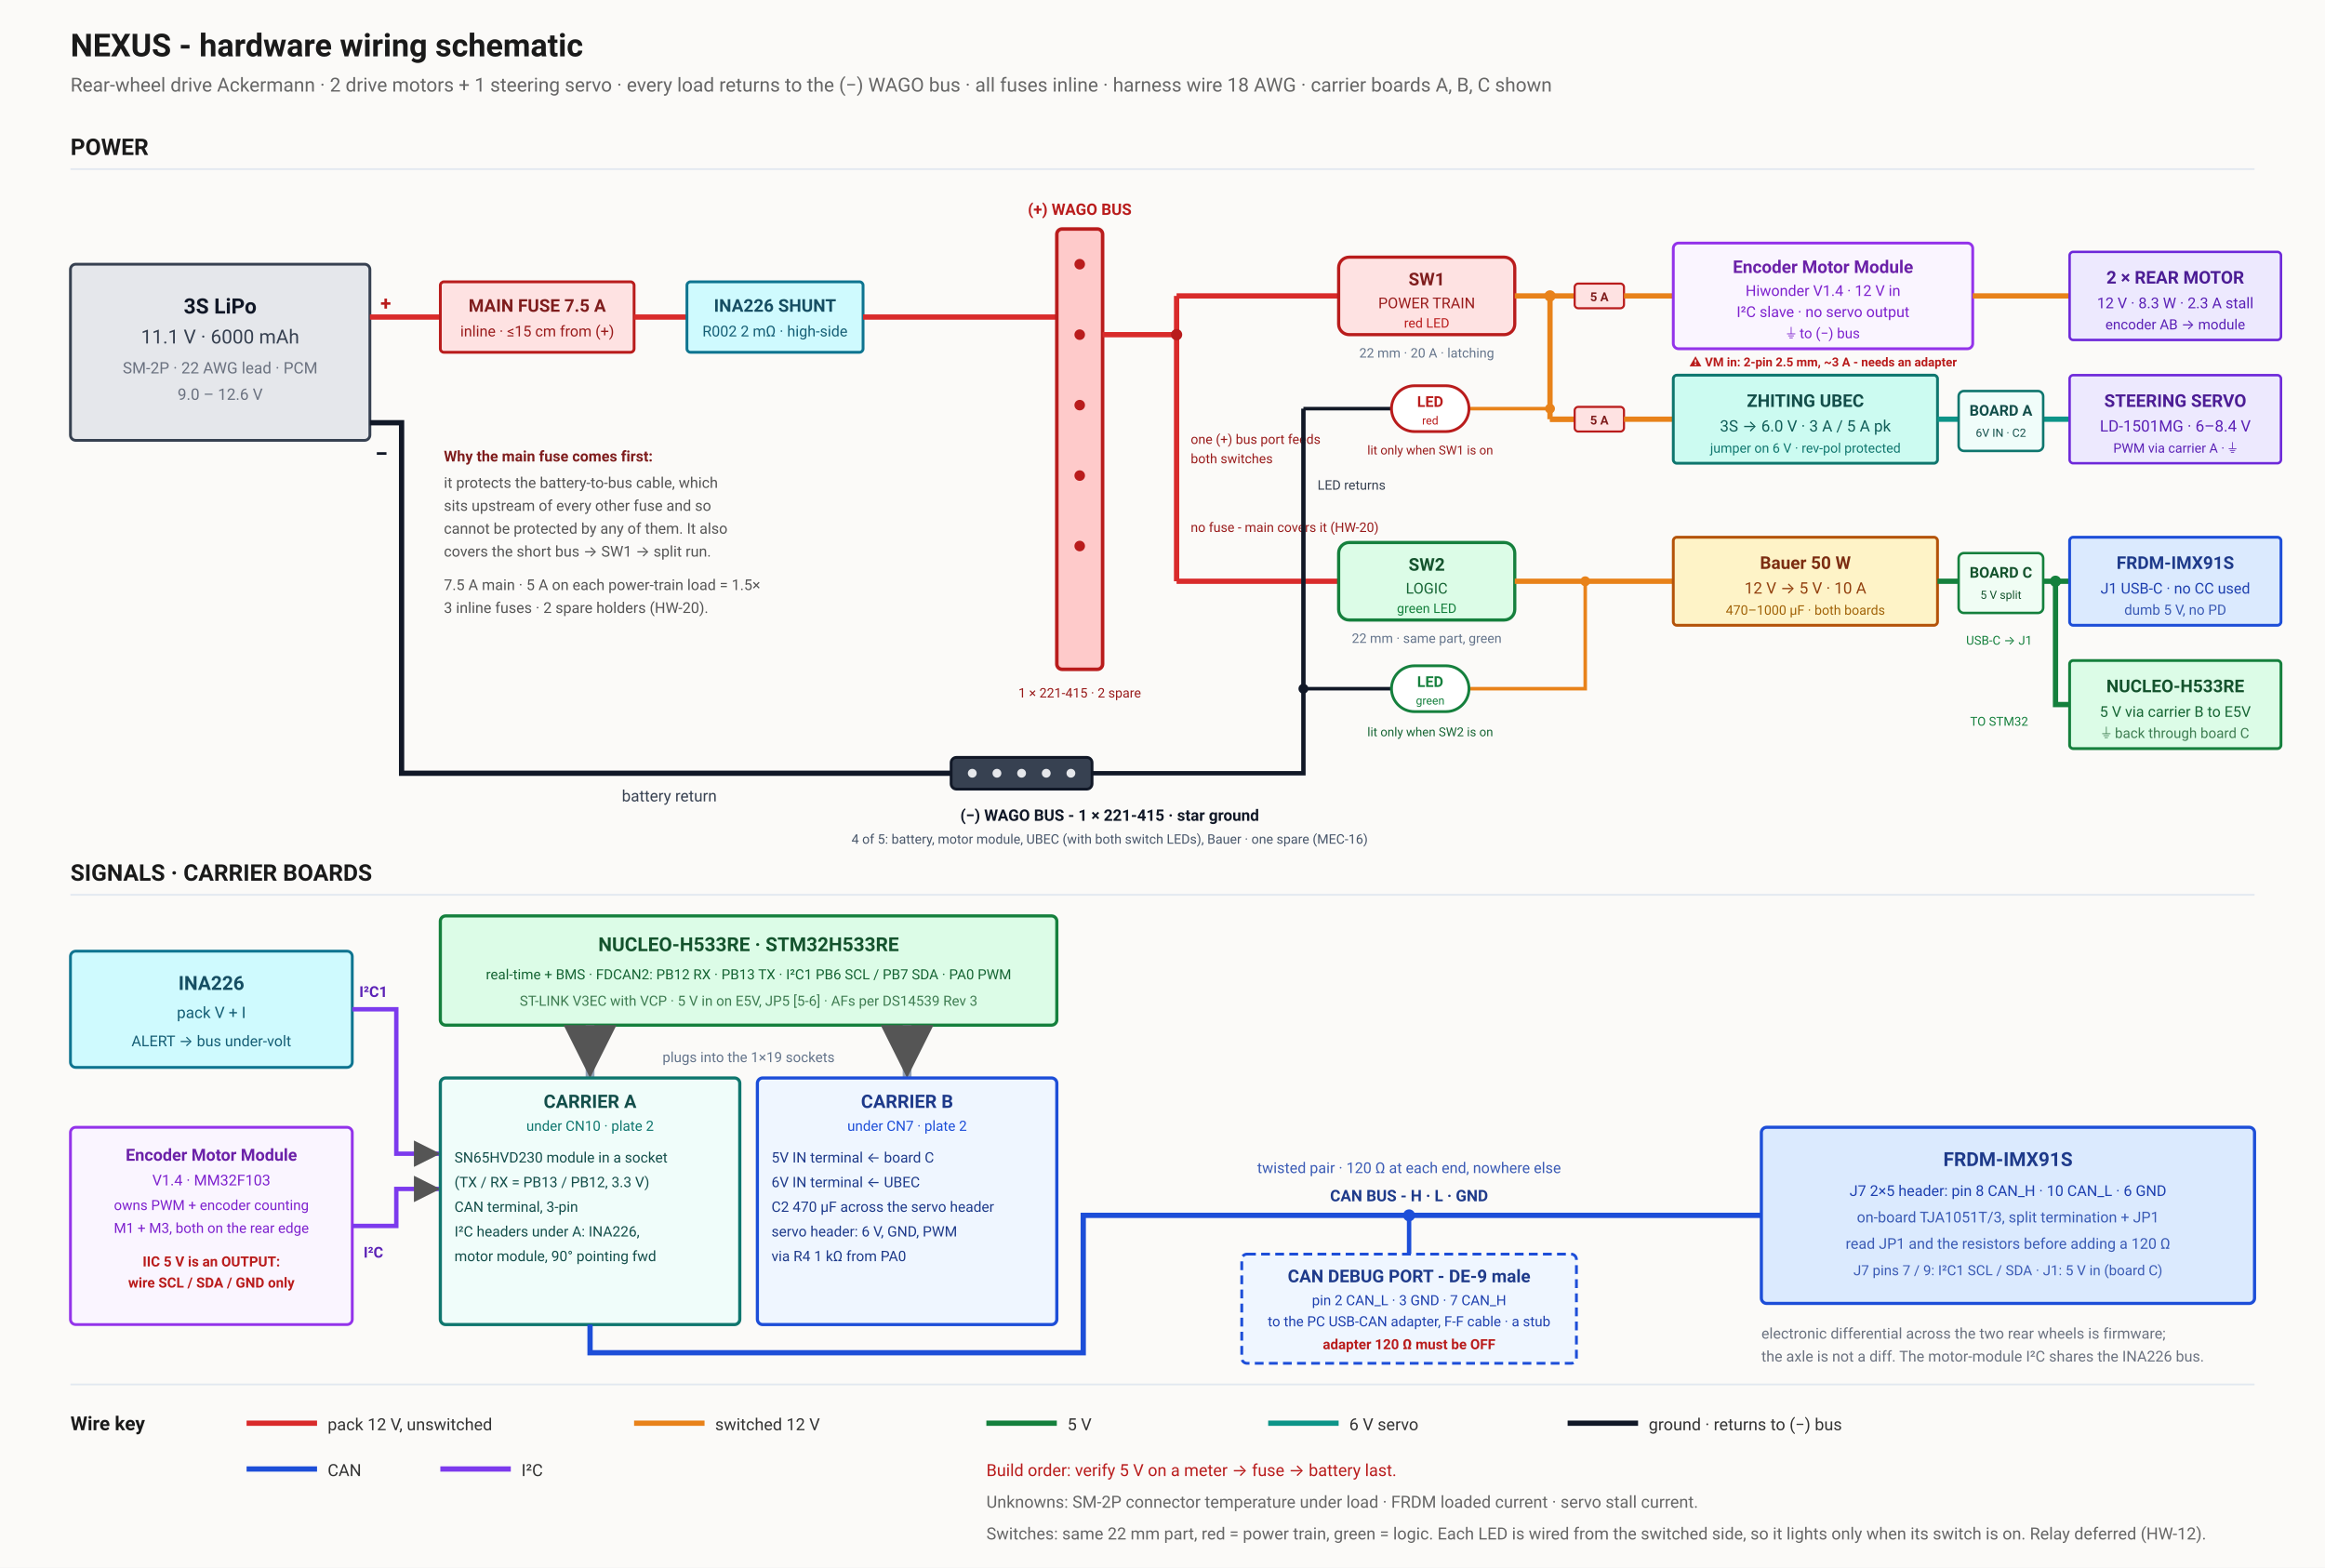
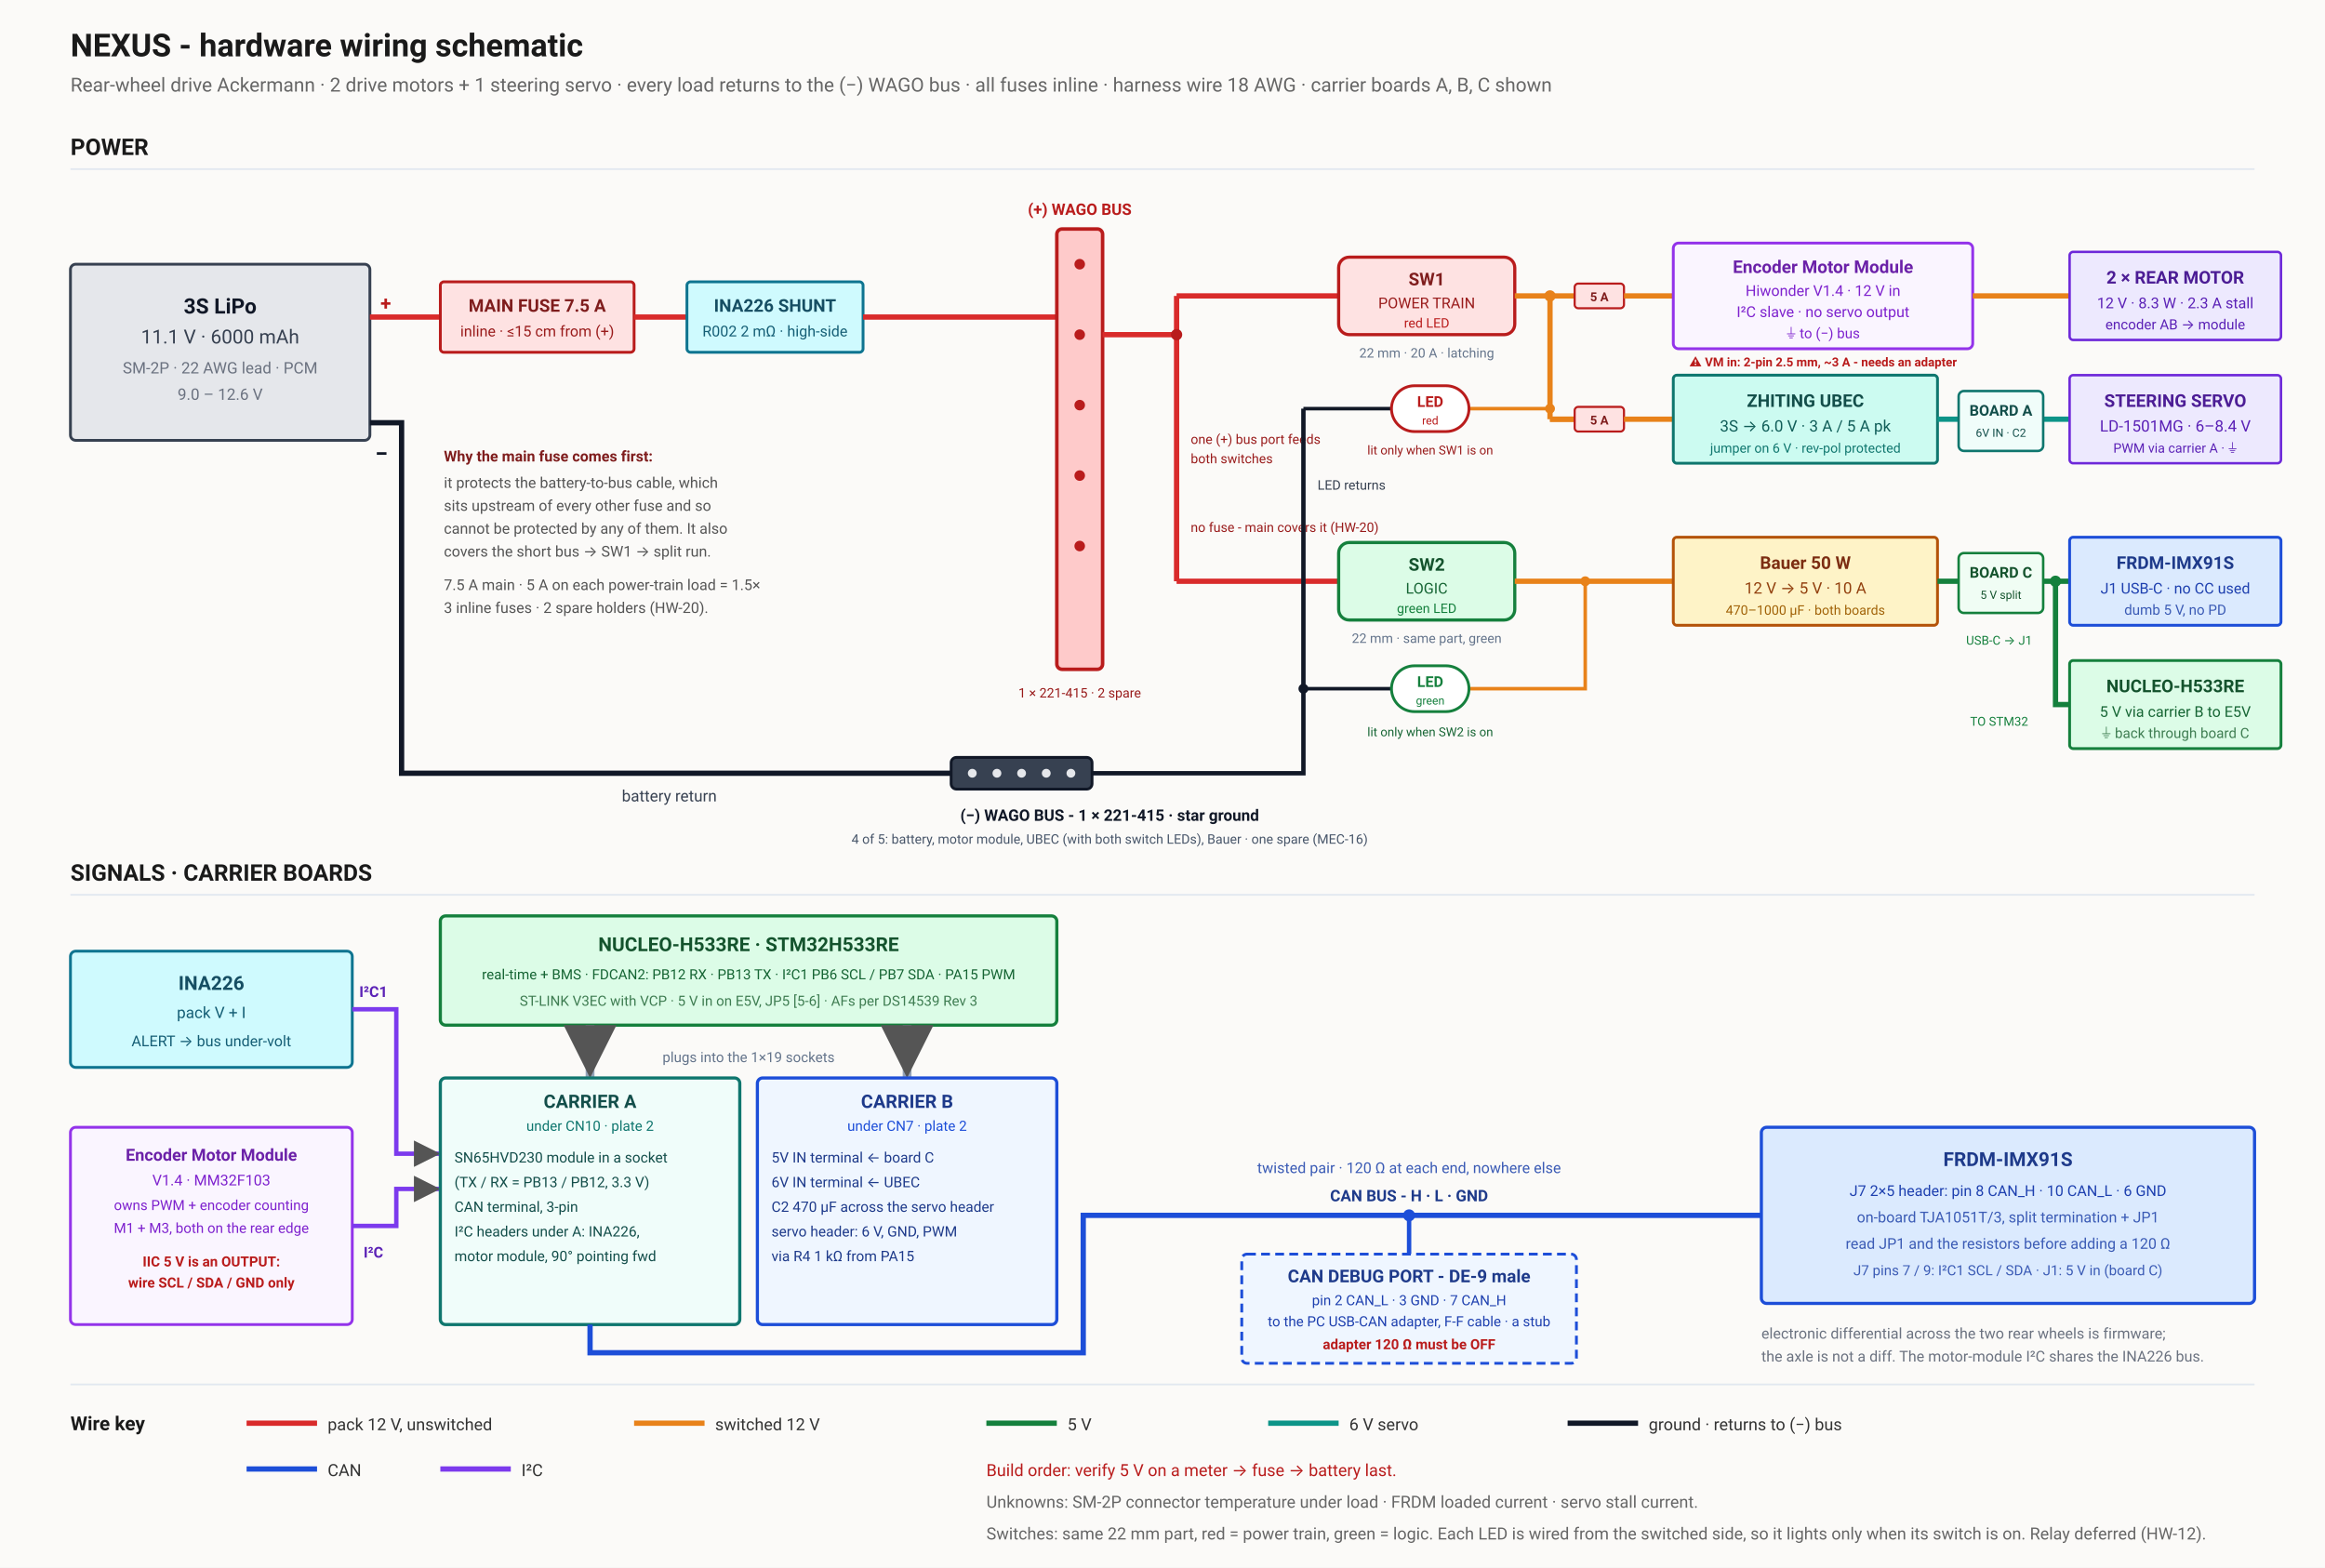
<svg xmlns="http://www.w3.org/2000/svg" width="1320" height="890" viewBox="0 0 1320 890" font-family="system-ui, -apple-system, Segoe UI, Roboto, sans-serif">
  <defs>
    <marker id="a" markerWidth="7" markerHeight="7" refX="6" refY="3" orient="auto">
      <path d="M0,0 L6,3 L0,6 z" fill="#555" />
    </marker>
  </defs>
  <rect width="1320" height="890" fill="#fbfaf8" />
  <text x="40" y="32" font-size="18" font-weight="700" fill="#1a1a1a">NEXUS - hardware wiring schematic</text>
  <text x="40" y="52" font-size="11" fill="#666">Rear-wheel drive Ackermann · 2 drive motors + 1 steering servo · every load returns to the (−) WAGO bus · all fuses inline · harness wire 18 AWG · carrier boards A, B, C shown</text>
  <text x="40" y="88" font-size="13" font-weight="700" fill="#1a1a1a">POWER</text>
  <line x1="40" y1="96" x2="1280" y2="96" stroke="#e2e8f0" />
  <rect x="40" y="150" width="170" height="100" fill="#e5e7eb" stroke="#374151" stroke-width="1.6" rx="3" />
  <text x="125" y="178" font-size="12" font-weight="700" fill="#111827" text-anchor="middle">3S LiPo</text>
  <text x="125" y="195" font-size="11" fill="#374151" text-anchor="middle">11.1 V · 6000 mAh</text>
  <text x="125" y="212" font-size="9" fill="#6b7280" text-anchor="middle">SM-2P · 22 AWG lead · PCM</text>
  <text x="125" y="227" font-size="9" fill="#6b7280" text-anchor="middle">9.0 – 12.6 V</text>
  <text x="216" y="176" font-size="11" font-weight="700" fill="#b91c1c">+</text>
  <text x="213" y="262" font-size="13" font-weight="700" fill="#111827">−</text>
  <line x1="210" y1="180" x2="250" y2="180" stroke="#d92b2b" stroke-width="3" />
  <rect x="250" y="160" width="110" height="40" fill="#fee2e2" stroke="#b91c1c" stroke-width="1.6" rx="2" />
  <text x="305" y="177" font-size="10" font-weight="700" fill="#7f1d1d" text-anchor="middle">MAIN FUSE 7.5 A</text>
  <text x="305" y="191" font-size="8.5" fill="#991b1b" text-anchor="middle">inline · ≤15 cm from (+)</text>
  <line x1="360" y1="180" x2="390" y2="180" stroke="#d92b2b" stroke-width="3" />
  <rect x="390" y="160" width="100" height="40" fill="#cffafe" stroke="#0e7490" stroke-width="1.6" rx="2" />
  <text x="440" y="177" font-size="10" font-weight="700" fill="#164e63" text-anchor="middle">INA226 SHUNT</text>
  <text x="440" y="191" font-size="8.5" fill="#155e75" text-anchor="middle">R002 2 mΩ · high-side</text>
  <line x1="490" y1="180" x2="600" y2="180" stroke="#d92b2b" stroke-width="3" />
  <text x="613" y="122" font-size="9" font-weight="700" fill="#b91c1c" text-anchor="middle">(+) WAGO BUS</text>
  <rect x="600" y="130" width="26" height="250" fill="#fecaca" stroke="#b91c1c" stroke-width="2" rx="3" />
  <circle cx="613" cy="150" r="3" fill="#b91c1c" />
  <circle cx="613" cy="190" r="3" fill="#b91c1c" />
  <circle cx="613" cy="230" r="3" fill="#b91c1c" />
  <circle cx="613" cy="270" r="3" fill="#b91c1c" />
  <circle cx="613" cy="310" r="3" fill="#b91c1c" />
  <text x="613" y="396" font-size="7.5" fill="#991b1b" text-anchor="middle">1 × 221-415 · 2 spare</text>
  <line x1="626" y1="190" x2="668" y2="190" stroke="#d92b2b" stroke-width="3" />
  <line x1="668" y1="168" x2="668" y2="330" stroke="#d92b2b" stroke-width="3" />
  <line x1="668" y1="168" x2="760" y2="168" stroke="#d92b2b" stroke-width="3" />
  <line x1="668" y1="330" x2="760" y2="330" stroke="#d92b2b" stroke-width="3" />
  <circle cx="668" cy="190" r="3.2" fill="#b91c1c" />
  <text x="676" y="252" font-size="7.5" fill="#991b1b">one (+) bus port feeds</text>
  <text x="676" y="263" font-size="7.5" fill="#991b1b">both switches</text>
  <text x="676" y="302" font-size="7.5" fill="#991b1b">no fuse - main covers it (HW-20)</text>
  <rect x="540" y="430" width="80" height="18" fill="#374151" stroke="#111827" stroke-width="1.6" rx="3" />
  <circle cx="552" cy="439" r="2.5" fill="#e5e7eb" />
  <circle cx="566" cy="439" r="2.5" fill="#e5e7eb" />
  <circle cx="580" cy="439" r="2.5" fill="#e5e7eb" />
  <circle cx="594" cy="439" r="2.5" fill="#e5e7eb" />
  <circle cx="608" cy="439" r="2.5" fill="#e5e7eb" />
  <text x="630" y="466" font-size="9" font-weight="700" fill="#111827" text-anchor="middle">(−) WAGO BUS - 1 × 221-415 · star ground</text>
  <text x="630" y="479" font-size="7.5" fill="#475569" text-anchor="middle">4 of 5: battery, motor module, UBEC (with both switch LEDs), Bauer · one spare (MEC-16)</text>
  <path d="M210,240 L228,240 L228,439 L540,439" fill="none" stroke="#111827" stroke-width="3" />
  <text x="380" y="455" font-size="9" fill="#374151" text-anchor="middle">battery return</text>
  <path d="M740,232 L740,439 L620,439" fill="none" stroke="#111827" stroke-width="2.5" />
  <text x="748" y="278" font-size="7.5" fill="#374151">LED returns</text>
  <text x="252" y="262" font-size="8.5" font-weight="600" fill="#7f1d1d">Why the main fuse comes first:</text>
  <text x="252" y="277" font-size="8.5" fill="#555">it protects the battery-to-bus cable, which</text>
  <text x="252" y="290" font-size="8.5" fill="#555">sits upstream of every other fuse and so</text>
  <text x="252" y="303" font-size="8.5" fill="#555">cannot be protected by any of them. It also</text>
  <text x="252" y="316" font-size="8.5" fill="#555">covers the short bus → SW1 → split run.</text>
  <text x="252" y="335" font-size="8.5" fill="#555">7.5 A main · 5 A on each power-train load = 1.5×</text>
  <text x="252" y="348" font-size="8.5" fill="#555">3 inline fuses · 2 spare holders (HW-20).</text>
  <rect x="760" y="146" width="100" height="44" fill="#fee2e2" stroke="#b91c1c" stroke-width="1.8" rx="6" />
  <text x="810" y="162" font-size="10" font-weight="700" fill="#7f1d1d" text-anchor="middle">SW1</text>
  <text x="810" y="175" font-size="8.5" fill="#991b1b" text-anchor="middle">POWER TRAIN</text>
  <text x="810" y="186" font-size="7.5" fill="#b91c1c" text-anchor="middle">red LED</text>
  <text x="810" y="203" font-size="7.5" fill="#64748b" text-anchor="middle">22 mm · 20 A · latching</text>
  <line x1="860" y1="168" x2="894" y2="168" stroke="#e8821a" stroke-width="3" />
  <circle cx="880" cy="168" r="3.2" fill="#e8821a" />
  <line x1="880" y1="168" x2="880" y2="238" stroke="#e8821a" stroke-width="3" />
  <line x1="880" y1="238" x2="894" y2="238" stroke="#e8821a" stroke-width="3" />
  <line x1="880" y1="232" x2="834" y2="232" stroke="#e8821a" stroke-width="2" />
  <circle cx="880" cy="232" r="2.8" fill="#e8821a" />
  <line x1="790" y1="232" x2="740" y2="232" stroke="#111827" stroke-width="2" />
  <rect x="790" y="219" width="44" height="26" fill="#ffffff" stroke="#b91c1c" stroke-width="1.6" rx="13" />
  <text x="812" y="231" font-size="8.5" font-weight="700" fill="#b91c1c" text-anchor="middle">LED</text>
  <text x="812" y="241" font-size="6.5" fill="#b91c1c" text-anchor="middle">red</text>
  <text x="812" y="258" font-size="7" fill="#991b1b" text-anchor="middle">lit only when SW1 is on</text>
  <rect x="894" y="161" width="28" height="14" fill="#fee2e2" stroke="#b91c1c" stroke-width="1.2" rx="2" />
  <text x="908" y="171" font-size="7" font-weight="700" fill="#7f1d1d" text-anchor="middle">5 A</text>
  <line x1="922" y1="168" x2="950" y2="168" stroke="#e8821a" stroke-width="3" />
  <rect x="950" y="138" width="170" height="60" fill="#faf5ff" stroke="#9333ea" stroke-width="1.6" rx="3" />
  <text x="1035" y="155" font-size="10" font-weight="700" fill="#6b21a8" text-anchor="middle">Encoder Motor Module</text>
  <text x="1035" y="168" font-size="8.5" fill="#7e22ce" text-anchor="middle">Hiwonder V1.4 · 12 V in</text>
  <text x="1035" y="180" font-size="8.5" fill="#7e22ce" text-anchor="middle">I²C slave · no servo output</text>
  <text x="1035" y="208" font-size="7" font-weight="700" fill="#b91c1c" text-anchor="middle">⚠ VM in: 2-pin 2.5 mm, ~3 A - needs an adapter</text>
  <text x="1035" y="192" font-size="8" fill="#7e22ce" text-anchor="middle">⏚ to (−) bus</text>
  <line x1="1120" y1="168" x2="1175" y2="168" stroke="#e8821a" stroke-width="3" />
  <rect x="1175" y="143" width="120" height="50" fill="#ede9fe" stroke="#6d28d9" stroke-width="1.4" rx="2" />
  <text x="1235" y="161" font-size="10" font-weight="700" fill="#4c1d95" text-anchor="middle">2 × REAR MOTOR</text>
  <text x="1235" y="175" font-size="8.5" fill="#5b21b6" text-anchor="middle">12 V · 8.3 W · 2.3 A stall</text>
  <text x="1235" y="187" font-size="8" fill="#5b21b6" text-anchor="middle">encoder AB → module</text>
  <line x1="880" y1="238" x2="894" y2="238" stroke="#e8821a" stroke-width="3" />
  <rect x="894" y="231" width="28" height="14" fill="#fee2e2" stroke="#b91c1c" stroke-width="1.2" rx="2" />
  <text x="908" y="241" font-size="7" font-weight="700" fill="#7f1d1d" text-anchor="middle">5 A</text>
  <line x1="922" y1="238" x2="950" y2="238" stroke="#e8821a" stroke-width="3" />
  <rect x="950" y="213" width="150" height="50" fill="#ccfbf1" stroke="#0f766e" stroke-width="1.6" rx="2" />
  <text x="1025" y="231" font-size="10" font-weight="700" fill="#134e4a" text-anchor="middle">ZHITING UBEC</text>
  <text x="1025" y="245" font-size="9" fill="#115e59" text-anchor="middle">3S → 6.0 V · 3 A / 5 A pk</text>
  <text x="1025" y="257" font-size="7.5" fill="#0f766e" text-anchor="middle">jumper on 6 V · rev-pol protected</text>
  <line x1="1100" y1="238" x2="1175" y2="238" stroke="#0d9488" stroke-width="3" />
  <rect x="1112" y="222" width="48" height="34" fill="#f0fdfa" stroke="#0f766e" stroke-width="1.4" rx="3" />
  <text x="1136.0" y="236" font-size="8.5" font-weight="700" fill="#134e4a" text-anchor="middle">BOARD A</text>
  <text x="1136.0" y="248" font-size="6.5" fill="#134e4a" text-anchor="middle">6V IN · C2</text>
  <rect x="1175" y="213" width="120" height="50" fill="#ede9fe" stroke="#6d28d9" stroke-width="1.4" rx="2" />
  <text x="1235" y="231" font-size="10" font-weight="700" fill="#4c1d95" text-anchor="middle">STEERING SERVO</text>
  <text x="1235" y="245" font-size="9" fill="#5b21b6" text-anchor="middle">LD-1501MG · 6–8.4 V</text>
  <text x="1235" y="257" font-size="7.5" fill="#5b21b6" text-anchor="middle">PWM via carrier A · ⏚</text>
  <rect x="760" y="308" width="100" height="44" fill="#dcfce7" stroke="#15803d" stroke-width="1.8" rx="6" />
  <text x="810" y="324" font-size="10" font-weight="700" fill="#14532d" text-anchor="middle">SW2</text>
  <text x="810" y="337" font-size="8.5" fill="#166534" text-anchor="middle">LOGIC</text>
  <text x="810" y="348" font-size="7.5" fill="#15803d" text-anchor="middle">green LED</text>
  <text x="810" y="365" font-size="7.5" fill="#64748b" text-anchor="middle">22 mm · same part, green</text>
  <line x1="860" y1="330" x2="950" y2="330" stroke="#e8821a" stroke-width="3" />
  <circle cx="900" cy="330" r="2.8" fill="#e8821a" />
  <path d="M900,330 L900,391 L834,391" fill="none" stroke="#e8821a" stroke-width="2" />
  <line x1="790" y1="391" x2="740" y2="391" stroke="#111827" stroke-width="2" />
  <circle cx="740" cy="391" r="2.8" fill="#111827" />
  <rect x="790" y="378" width="44" height="26" fill="#ffffff" stroke="#15803d" stroke-width="1.6" rx="13" />
  <text x="812" y="390" font-size="8.5" font-weight="700" fill="#15803d" text-anchor="middle">LED</text>
  <text x="812" y="400" font-size="6.5" fill="#15803d" text-anchor="middle">green</text>
  <text x="812" y="418" font-size="7" fill="#166534" text-anchor="middle">lit only when SW2 is on</text>
  <rect x="950" y="305" width="150" height="50" fill="#fef3c7" stroke="#b45309" stroke-width="1.6" rx="2" />
  <text x="1025" y="323" font-size="10" font-weight="700" fill="#7c2d12" text-anchor="middle">Bauer 50 W</text>
  <text x="1025" y="337" font-size="9" fill="#92400e" text-anchor="middle">12 V → 5 V · 10 A</text>
  <text x="1025" y="349" font-size="7.5" fill="#a16207" text-anchor="middle">470–1000 µF · both boards</text>
  <line x1="1100" y1="330" x2="1175" y2="330" stroke="#15803d" stroke-width="3" />
  <rect x="1112" y="314" width="48" height="34" fill="#f0fdf4" stroke="#15803d" stroke-width="1.4" rx="3" />
  <text x="1136.0" y="328" font-size="8.5" font-weight="700" fill="#14532d" text-anchor="middle">BOARD C</text>
  <text x="1136.0" y="340" font-size="6.5" fill="#14532d" text-anchor="middle">5 V split</text>
  <circle cx="1167" cy="330" r="3.2" fill="#15803d" />
  <path d="M1167,330 L1167,400 L1175,400" fill="none" stroke="#15803d" stroke-width="3" />
  <text x="1135" y="366" font-size="7" fill="#15803d" text-anchor="middle">USB-C → J1</text>
  <text x="1135" y="412" font-size="7" fill="#15803d" text-anchor="middle">TO STM32</text>
  <rect x="1175" y="305" width="120" height="50" fill="#dbeafe" stroke="#1d4ed8" stroke-width="1.6" rx="2" />
  <text x="1235" y="323" font-size="10" font-weight="700" fill="#1e3a8a" text-anchor="middle">FRDM-IMX91S</text>
  <text x="1235" y="337" font-size="8.5" fill="#1e40af" text-anchor="middle">J1 USB-C · no CC used</text>
  <text x="1235" y="349" font-size="8" fill="#3b5bb5" text-anchor="middle">dumb 5 V, no PD</text>
  <rect x="1175" y="375" width="120" height="50" fill="#dcfce7" stroke="#15803d" stroke-width="1.6" rx="2" />
  <text x="1235" y="393" font-size="10" font-weight="700" fill="#14532d" text-anchor="middle">NUCLEO-H533RE</text>
  <text x="1235" y="407" font-size="8.5" fill="#166534" text-anchor="middle">5 V via carrier B to E5V</text>
  <text x="1235" y="419" font-size="8" fill="#3f7d52" text-anchor="middle">⏚ back through board C</text>
  <text x="40" y="500" font-size="13" font-weight="700" fill="#1a1a1a">SIGNALS · CARRIER BOARDS</text>
  <line x1="40" y1="508" x2="1280" y2="508" stroke="#e2e8f0" />
  <rect x="40" y="540" width="160" height="66" fill="#cffafe" stroke="#0e7490" stroke-width="1.6" rx="3" />
  <text x="120" y="562" font-size="11" font-weight="700" fill="#164e63" text-anchor="middle">INA226</text>
  <text x="120" y="578" font-size="9" fill="#155e75" text-anchor="middle">pack V + I</text>
  <text x="120" y="594" font-size="8.5" fill="#155e75" text-anchor="middle">ALERT → bus under-volt</text>
  <path d="M200,573 L225,573 L225,655 L250,655" fill="none" stroke="#7c3aed" stroke-width="2.5" marker-end="url(#a)" />
  <text x="212" y="566" font-size="8.5" font-weight="600" fill="#5b21b6" text-anchor="middle">I²C1</text>
  <rect x="40" y="640" width="160" height="112" fill="#faf5ff" stroke="#9333ea" stroke-width="1.6" rx="3" />
  <text x="120" y="659" font-size="9.5" font-weight="700" fill="#6b21a8" text-anchor="middle">Encoder Motor Module</text>
  <text x="120" y="673" font-size="8.5" fill="#7e22ce" text-anchor="middle">V1.4 · MM32F103</text>
  <text x="120" y="687" font-size="8" fill="#7e22ce" text-anchor="middle">owns PWM + encoder counting</text>
  <text x="120" y="700" font-size="8" fill="#7e22ce" text-anchor="middle">M1 + M3, both on the rear edge</text>
  <text x="120" y="719" font-size="8" font-weight="700" fill="#b91c1c" text-anchor="middle">IIC 5 V is an OUTPUT:</text>
  <text x="120" y="731" font-size="8" font-weight="700" fill="#b91c1c" text-anchor="middle">wire SCL / SDA / GND only</text>
  <path d="M200,696 L225,696 L225,675 L250,675" fill="none" stroke="#7c3aed" stroke-width="2.5" marker-end="url(#a)" />
  <text x="212" y="714" font-size="8.5" font-weight="600" fill="#5b21b6" text-anchor="middle">I²C</text>
  <rect x="250" y="520" width="350" height="62" fill="#dcfce7" stroke="#15803d" stroke-width="1.8" rx="3" />
  <text x="425" y="540" font-size="11" font-weight="700" fill="#14532d" text-anchor="middle">NUCLEO-H533RE · STM32H533RE</text>
-   <text x="425" y="556" font-size="8" fill="#166534" text-anchor="middle">real-time + BMS · FDCAN2: PB12 RX · PB13 TX · I²C1 PB6 SCL / PB7 SDA · PA0 PWM</text>
+   <text x="425" y="556" font-size="8" fill="#166534" text-anchor="middle">real-time + BMS · FDCAN2: PB12 RX · PB13 TX · I²C1 PB6 SCL / PB7 SDA · PA15 PWM</text>
  <text x="425" y="571" font-size="8" fill="#3f7d52" text-anchor="middle">ST-LINK V3EC with VCP · 5 V in on E5V, JP5 [5-6] · AFs per DS14539 Rev 3</text>
  <line x1="335" y1="582" x2="335" y2="612" stroke="#94a3b8" stroke-width="5" marker-end="url(#a)" />
  <line x1="515" y1="582" x2="515" y2="612" stroke="#94a3b8" stroke-width="5" marker-end="url(#a)" />
  <text x="425" y="603" font-size="8" fill="#64748b" text-anchor="middle">plugs into the 1×19 sockets</text>
  <rect x="250" y="612" width="170" height="140" fill="#f0fdfa" stroke="#0f766e" stroke-width="1.8" rx="3" />
  <text x="335.0" y="629" font-size="10.5" font-weight="700" fill="#134e4a" text-anchor="middle">CARRIER A</text>
  <text x="335.0" y="642" font-size="8" fill="#0f766e" text-anchor="middle">under CN10 · plate 2</text>
  <text x="258" y="660" font-size="8.2" fill="#134e4a">SN65HVD230 module in a socket</text>
  <text x="258" y="674" font-size="8.2" fill="#134e4a">   (TX / RX = PB13 / PB12, 3.3 V)</text>
  <text x="258" y="688" font-size="8.2" fill="#134e4a">CAN terminal, 3-pin</text>
  <text x="258" y="702" font-size="8.2" fill="#134e4a">I²C headers under A: INA226,</text>
  <text x="258" y="716" font-size="8.2" fill="#134e4a">   motor module, 90° pointing fwd</text>
  <rect x="430" y="612" width="170" height="140" fill="#eff6ff" stroke="#1d4ed8" stroke-width="1.8" rx="3" />
  <text x="515.0" y="629" font-size="10.5" font-weight="700" fill="#1e3a8a" text-anchor="middle">CARRIER B</text>
  <text x="515.0" y="642" font-size="8" fill="#1d4ed8" text-anchor="middle">under CN7 · plate 2</text>
  <text x="438" y="660" font-size="8.2" fill="#1e3a8a">5V IN terminal ← board C</text>
  <text x="438" y="674" font-size="8.2" fill="#1e3a8a">6V IN terminal ← UBEC</text>
  <text x="438" y="688" font-size="8.2" fill="#1e3a8a">C2 470 µF across the servo header</text>
  <text x="438" y="702" font-size="8.2" fill="#1e3a8a">servo header: 6 V, GND, PWM</text>
-   <text x="438" y="716" font-size="8.2" fill="#1e3a8a">   via R4 1 kΩ from PA0</text>
+   <text x="438" y="716" font-size="8.2" fill="#1e3a8a">   via R4 1 kΩ from PA15</text>
  <path d="M335,752 L335,768 L615,768 L615,690 L1000,690" fill="none" stroke="#1d4ed8" stroke-width="3" />
  <text x="800" y="682" font-size="9" font-weight="700" fill="#1e3a8a" text-anchor="middle">CAN BUS - H · L · GND</text>
  <text x="800" y="666" font-size="8.5" fill="#3b5bb5" text-anchor="middle">twisted pair · 120 Ω at each end, nowhere else</text>
  <rect x="1000" y="640" width="280" height="100" fill="#dbeafe" stroke="#1d4ed8" stroke-width="1.8" rx="3" />
  <text x="1140" y="662" font-size="11" font-weight="700" fill="#1e3a8a" text-anchor="middle">FRDM-IMX91S</text>
  <text x="1140" y="679" font-size="8.5" fill="#1e40af" text-anchor="middle">J7 2×5 header: pin 8 CAN_H · 10 CAN_L · 6 GND</text>
  <text x="1140" y="694" font-size="8.5" fill="#3b5bb5" text-anchor="middle">on-board TJA1051T/3, split termination + JP1</text>
  <text x="1140" y="709" font-size="8.5" fill="#3b5bb5" text-anchor="middle">read JP1 and the resistors before adding a 120 Ω</text>
  <text x="1140" y="724" font-size="8" fill="#3b5bb5" text-anchor="middle">J7 pins 7 / 9: I²C1 SCL / SDA · J1: 5 V in (board C)</text>
  <circle cx="800" cy="690" r="3.4" fill="#1d4ed8" />
  <line x1="800" y1="690" x2="800" y2="712" stroke="#1d4ed8" stroke-width="2.5" />
  <rect x="705" y="712" width="190" height="62" fill="#eff6ff" stroke="#1d4ed8" stroke-width="1.6" stroke-dasharray="5,3" rx="3" />
  <text x="800" y="728" font-size="10" font-weight="700" fill="#1e3a8a" text-anchor="middle">CAN DEBUG PORT - DE-9 male</text>
  <text x="800" y="741" font-size="8" fill="#1e40af" text-anchor="middle">pin 2 CAN_L · 3 GND · 7 CAN_H</text>
  <text x="800" y="753" font-size="8" fill="#1e40af" text-anchor="middle">to the PC USB-CAN adapter, F-F cable · a stub</text>
  <text x="800" y="766" font-size="8" font-weight="700" fill="#b91c1c" text-anchor="middle">adapter 120 Ω must be OFF</text>
  <text x="1000" y="760" font-size="8.5" fill="#6b7280">electronic differential across the two rear wheels is firmware;</text>
  <text x="1000" y="773" font-size="8.5" fill="#6b7280">the axle is not a diff. The motor-module I²C shares the INA226 bus.</text>
  <line x1="40" y1="786" x2="1280" y2="786" stroke="#e2e8f0" />
  <text x="40" y="812" font-size="11" font-weight="700" fill="#1a1a1a">Wire key</text>
  <line x1="140" y1="808" x2="180" y2="808" stroke="#d92b2b" stroke-width="3" />
  <text x="186" y="812" font-size="9.5" fill="#333">pack 12 V, unswitched</text>
  <line x1="360" y1="808" x2="400" y2="808" stroke="#e8821a" stroke-width="3" />
  <text x="406" y="812" font-size="9.5" fill="#333">switched 12 V</text>
  <line x1="560" y1="808" x2="600" y2="808" stroke="#15803d" stroke-width="3" />
  <text x="606" y="812" font-size="9.5" fill="#333">5 V</text>
  <line x1="720" y1="808" x2="760" y2="808" stroke="#0d9488" stroke-width="3" />
  <text x="766" y="812" font-size="9.5" fill="#333">6 V servo</text>
  <line x1="890" y1="808" x2="930" y2="808" stroke="#111827" stroke-width="3" />
  <text x="936" y="812" font-size="9.5" fill="#333">ground · returns to (−) bus</text>
  <line x1="140" y1="834" x2="180" y2="834" stroke="#1d4ed8" stroke-width="3" />
  <text x="186" y="838" font-size="9.5" fill="#333">CAN</text>
  <line x1="250" y1="834" x2="290" y2="834" stroke="#7c3aed" stroke-width="3" />
  <text x="296" y="838" font-size="9.5" fill="#333">I²C</text>
  <text x="560" y="838" font-size="9.5" fill="#b91c1c">Build order: verify 5 V on a meter → fuse → battery last.</text>
  <text x="560" y="856" font-size="9.5" fill="#666">Unknowns: SM-2P connector temperature under load · FRDM loaded current · servo stall current.</text>
  <text x="560" y="874" font-size="9.5" fill="#666">Switches: same 22 mm part, red = power train, green = logic. Each LED is wired from the switched side, so it lights only when its switch is on. Relay deferred (HW-12).</text>
</svg>
